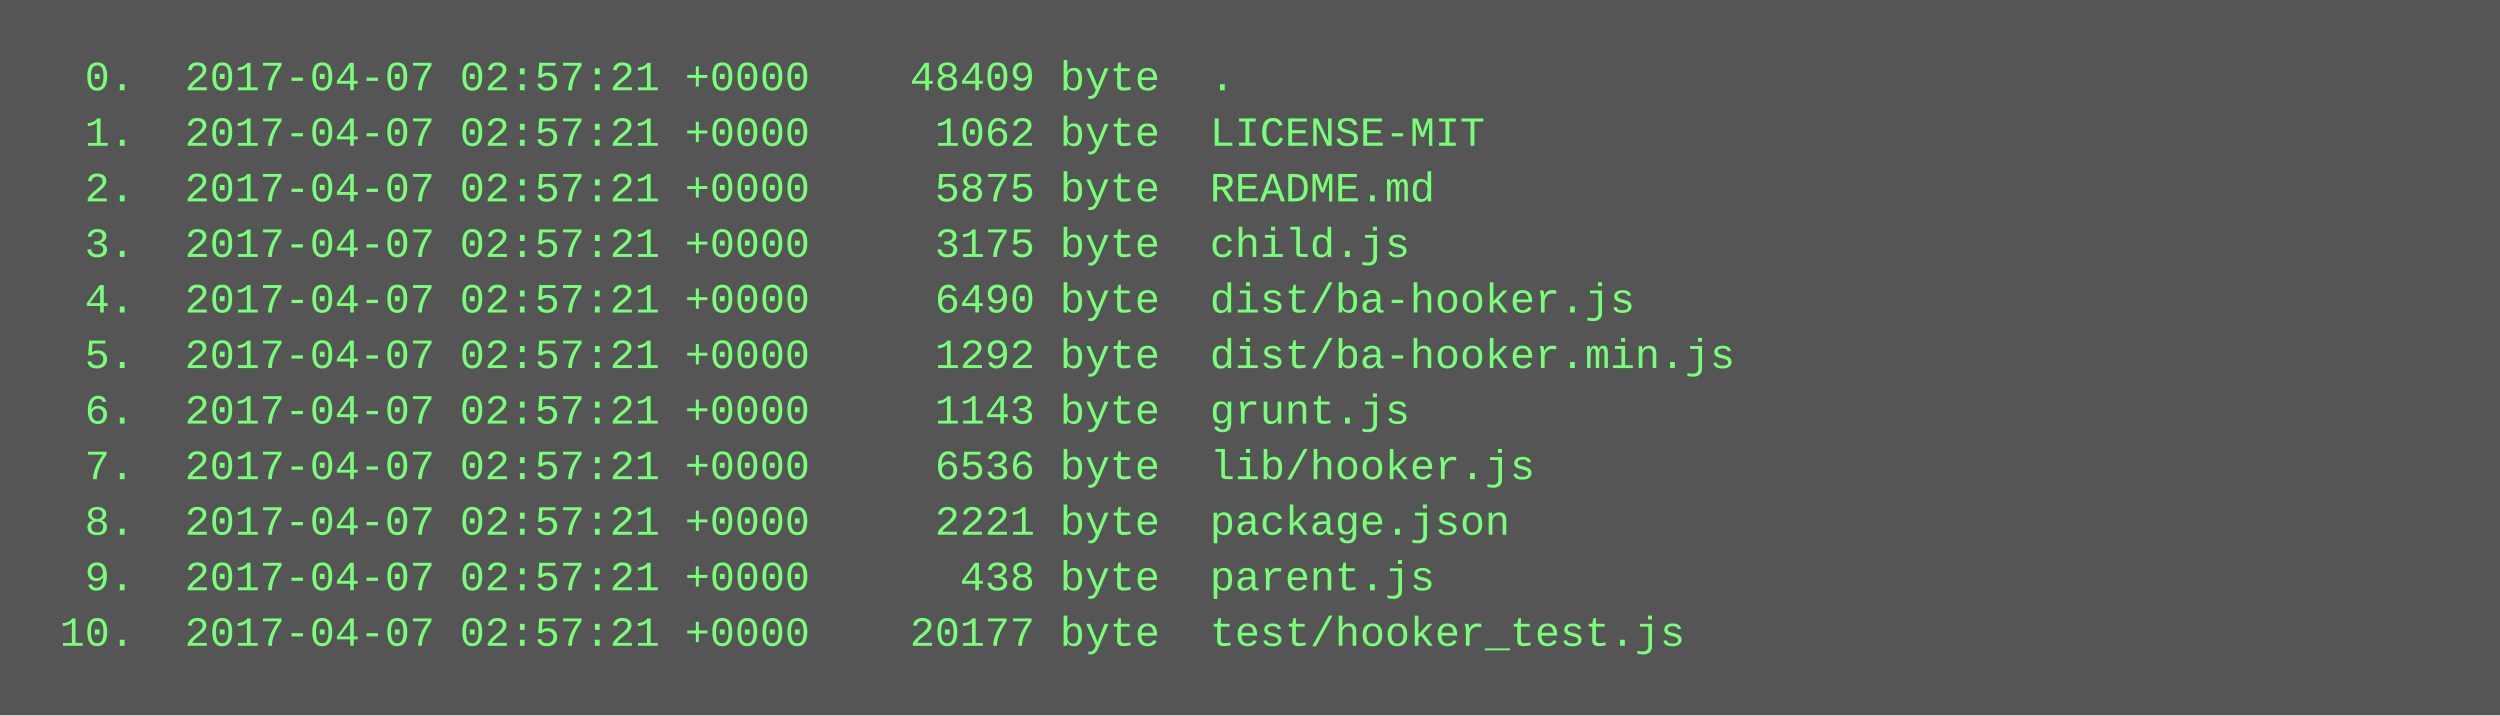
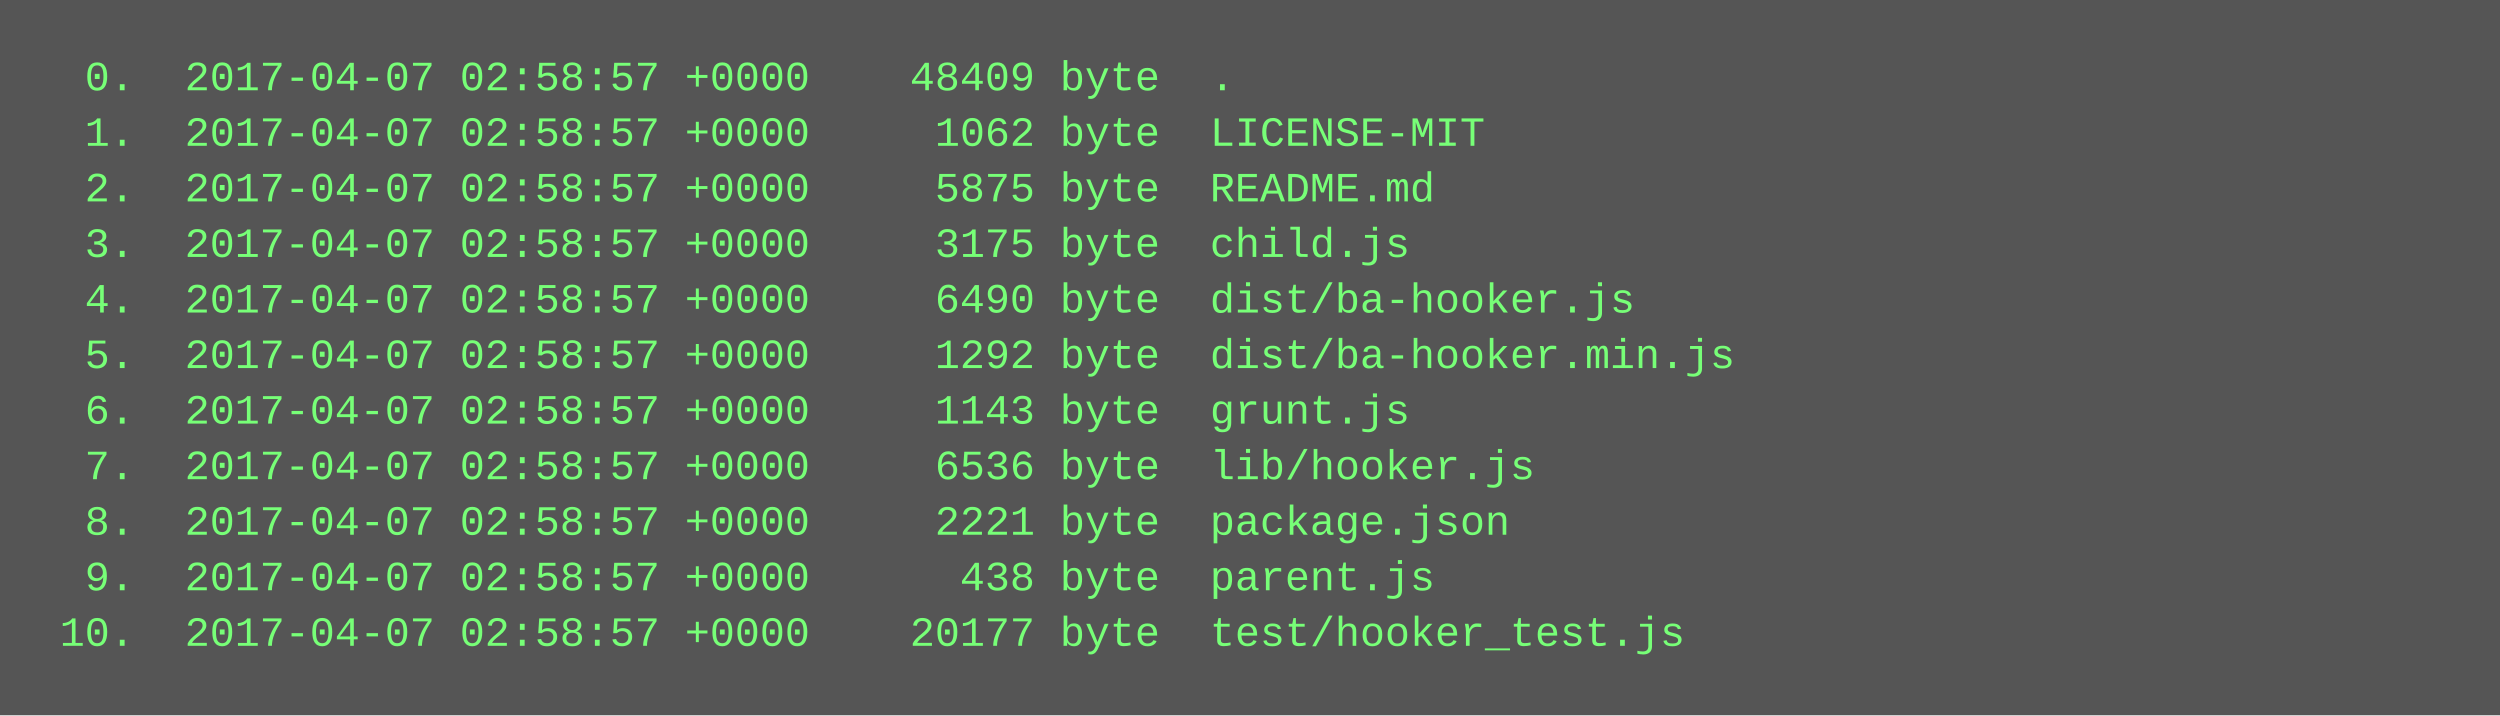
<svg xmlns="http://www.w3.org/2000/svg" height="206" width="720">
  <rect height="206" fill="#555" width="720" />
  <text fill="#7f7" font-family="Courier New" font-size="12" xml:space="preserve">
-     <tspan x="10" y="26">  0.  2017-04-07 02:57:21 +0000    48409 byte  .</tspan>
-     <tspan x="10" y="42">  1.  2017-04-07 02:57:21 +0000     1062 byte  LICENSE-MIT</tspan>
-     <tspan x="10" y="58">  2.  2017-04-07 02:57:21 +0000     5875 byte  README.md</tspan>
-     <tspan x="10" y="74">  3.  2017-04-07 02:57:21 +0000     3175 byte  child.js</tspan>
-     <tspan x="10" y="90">  4.  2017-04-07 02:57:21 +0000     6490 byte  dist/ba-hooker.js</tspan>
-     <tspan x="10" y="106">  5.  2017-04-07 02:57:21 +0000     1292 byte  dist/ba-hooker.min.js</tspan>
-     <tspan x="10" y="122">  6.  2017-04-07 02:57:21 +0000     1143 byte  grunt.js</tspan>
-     <tspan x="10" y="138">  7.  2017-04-07 02:57:21 +0000     6536 byte  lib/hooker.js</tspan>
-     <tspan x="10" y="154">  8.  2017-04-07 02:57:21 +0000     2221 byte  package.json</tspan>
-     <tspan x="10" y="170">  9.  2017-04-07 02:57:21 +0000      438 byte  parent.js</tspan>
-     <tspan x="10" y="186"> 10.  2017-04-07 02:57:21 +0000    20177 byte  test/hooker_test.js</tspan>
+     <tspan x="10" y="26">  0.  2017-04-07 02:58:57 +0000    48409 byte  .</tspan>
+     <tspan x="10" y="42">  1.  2017-04-07 02:58:57 +0000     1062 byte  LICENSE-MIT</tspan>
+     <tspan x="10" y="58">  2.  2017-04-07 02:58:57 +0000     5875 byte  README.md</tspan>
+     <tspan x="10" y="74">  3.  2017-04-07 02:58:57 +0000     3175 byte  child.js</tspan>
+     <tspan x="10" y="90">  4.  2017-04-07 02:58:57 +0000     6490 byte  dist/ba-hooker.js</tspan>
+     <tspan x="10" y="106">  5.  2017-04-07 02:58:57 +0000     1292 byte  dist/ba-hooker.min.js</tspan>
+     <tspan x="10" y="122">  6.  2017-04-07 02:58:57 +0000     1143 byte  grunt.js</tspan>
+     <tspan x="10" y="138">  7.  2017-04-07 02:58:57 +0000     6536 byte  lib/hooker.js</tspan>
+     <tspan x="10" y="154">  8.  2017-04-07 02:58:57 +0000     2221 byte  package.json</tspan>
+     <tspan x="10" y="170">  9.  2017-04-07 02:58:57 +0000      438 byte  parent.js</tspan>
+     <tspan x="10" y="186"> 10.  2017-04-07 02:58:57 +0000    20177 byte  test/hooker_test.js</tspan>
  </text>
</svg>
